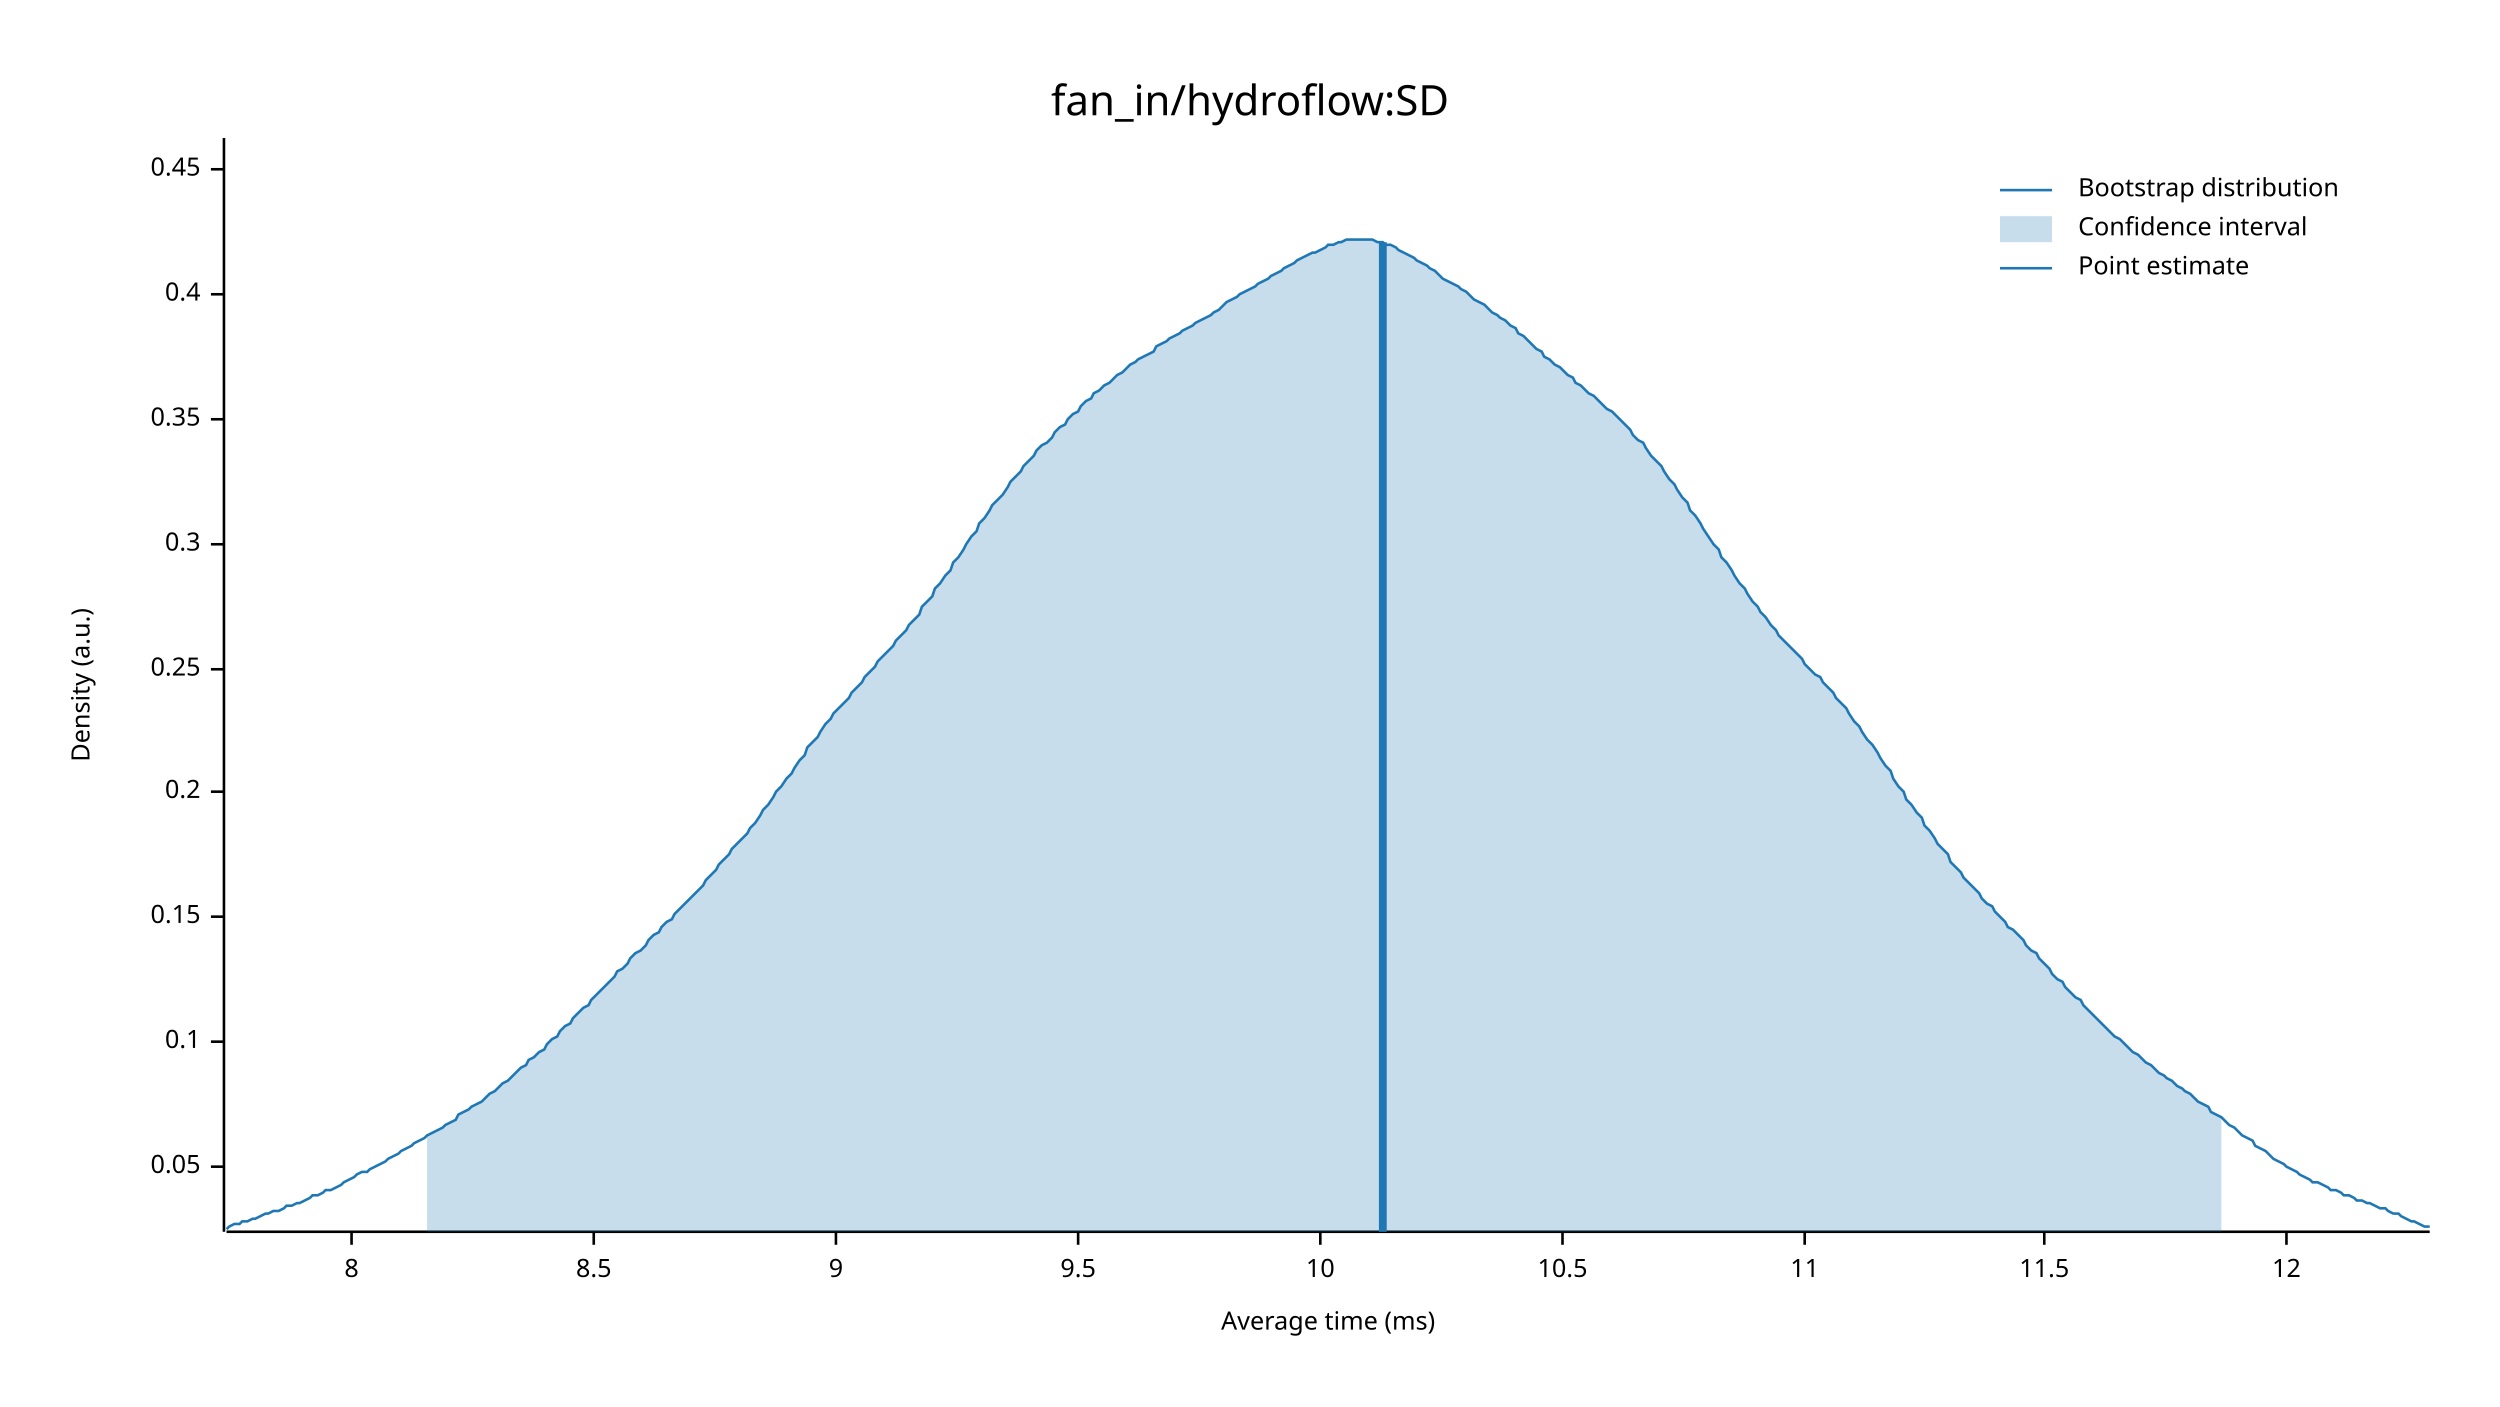
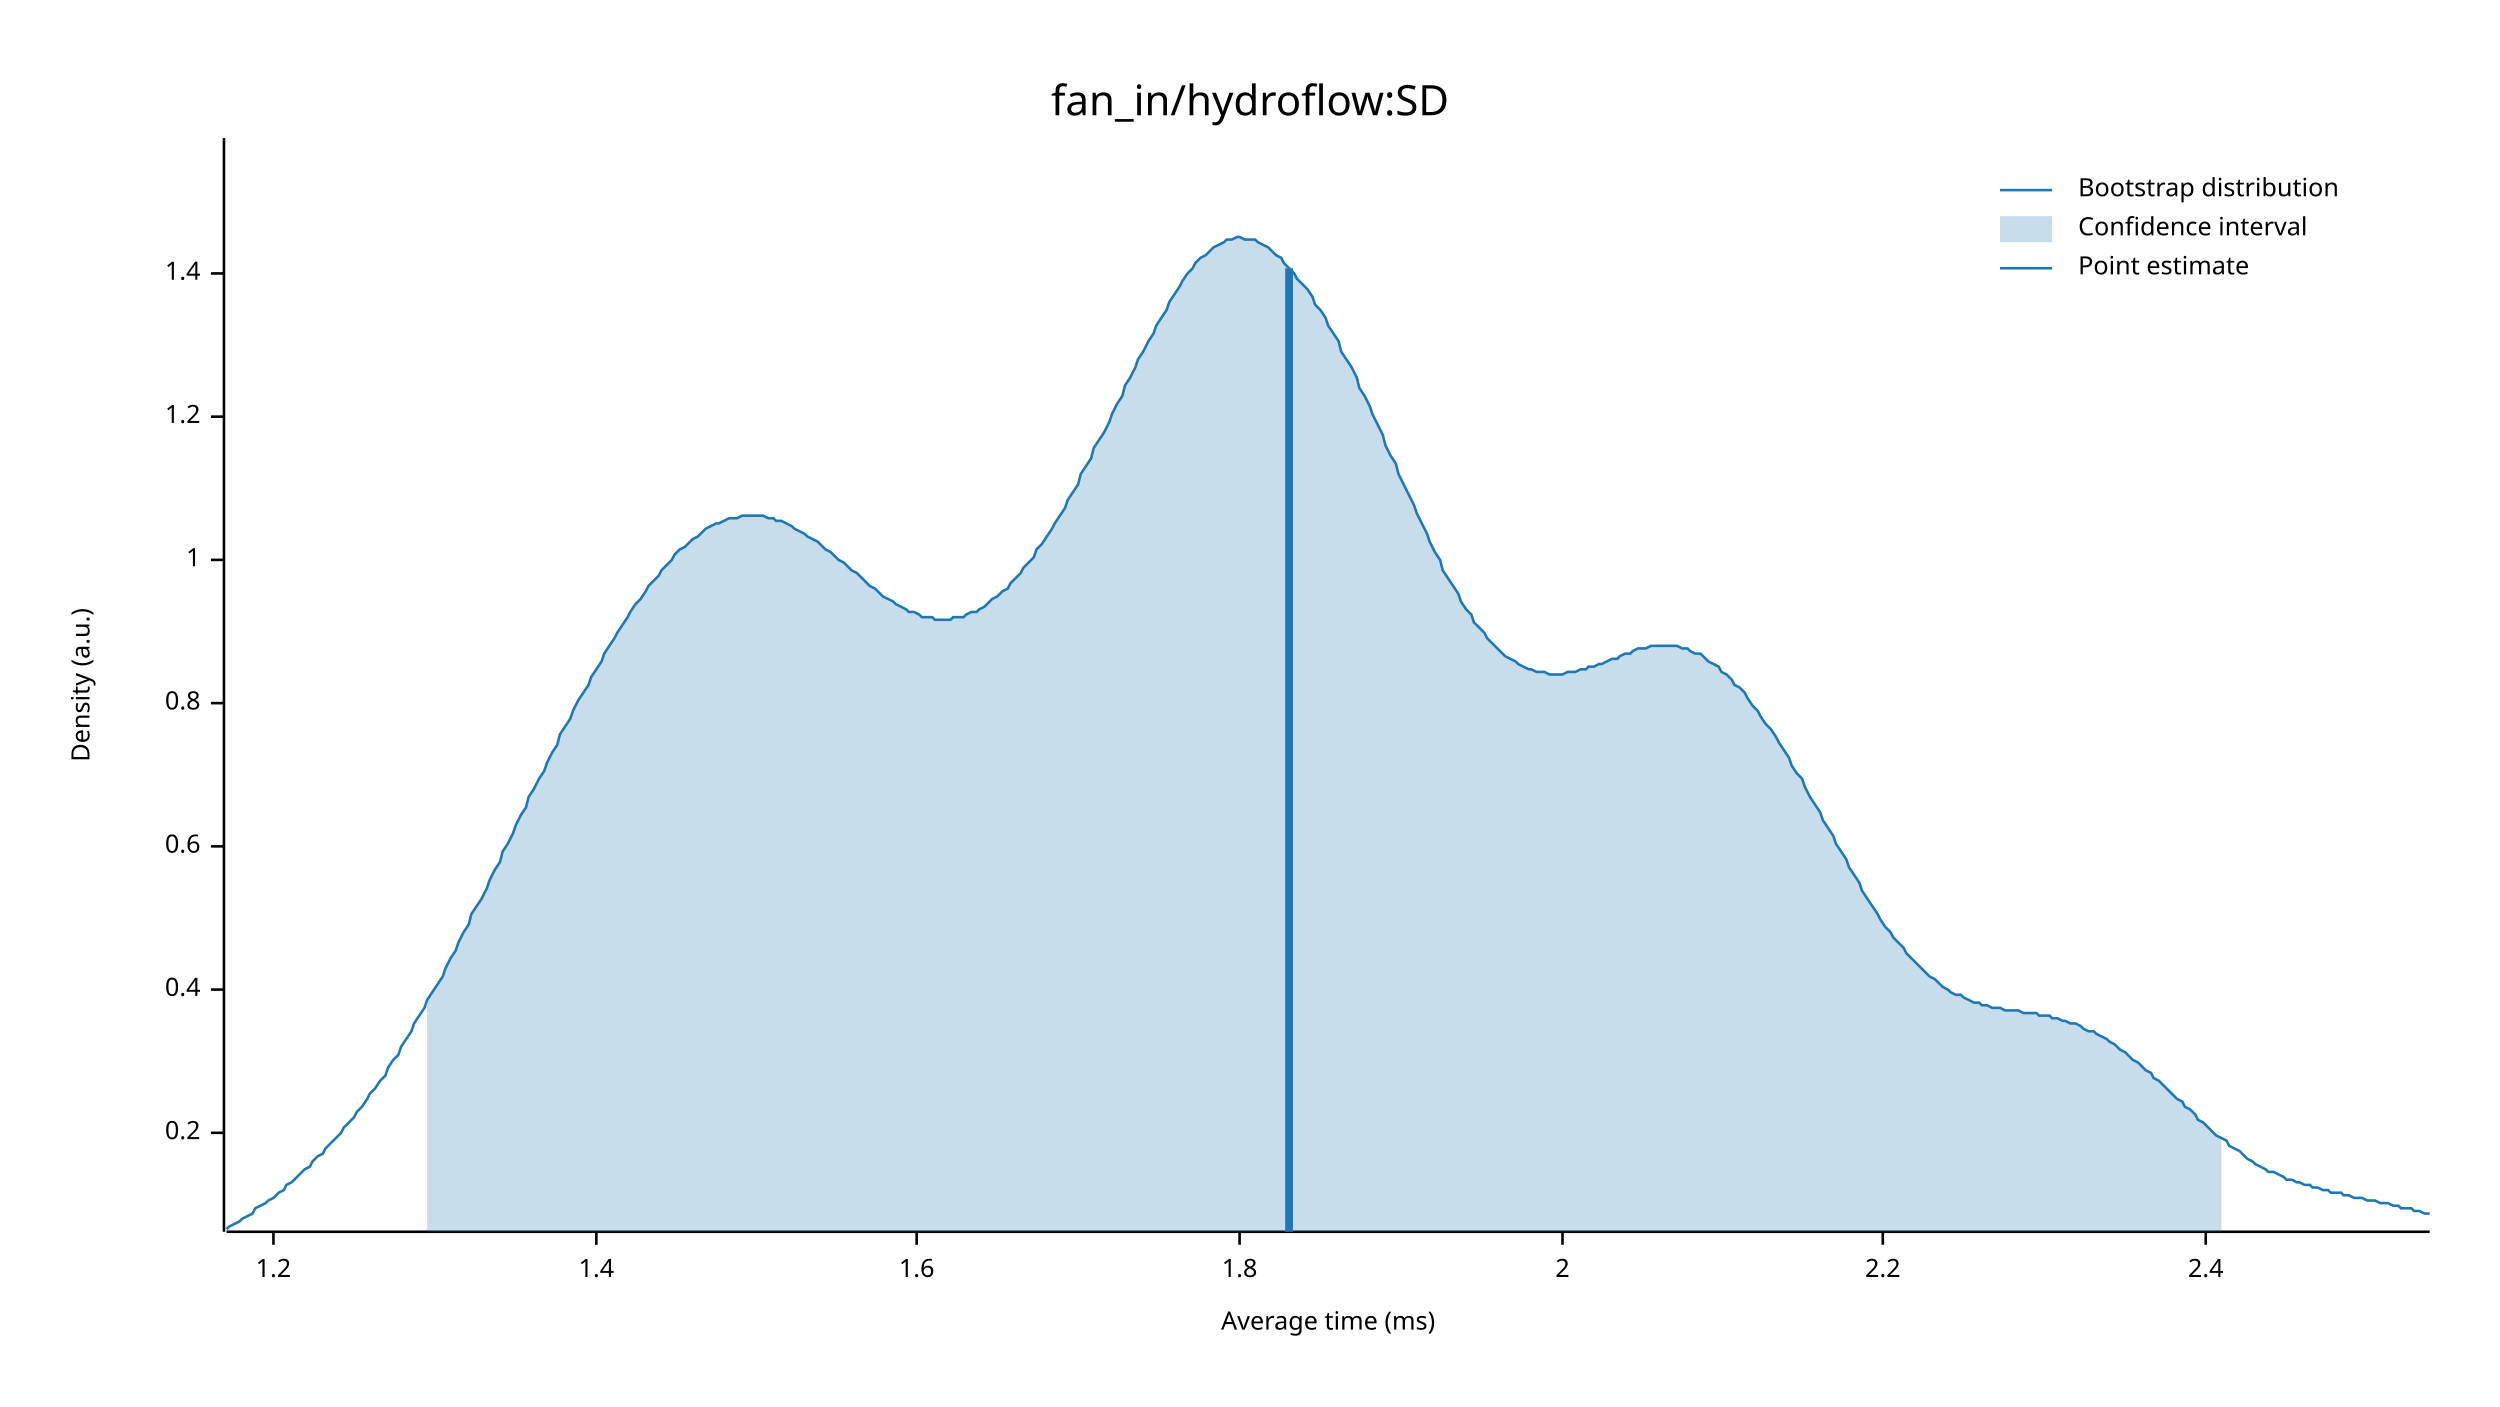
<svg xmlns="http://www.w3.org/2000/svg" width="960" height="540" viewBox="0 0 960 540">
  <text x="480" y="32" dy="0.76em" text-anchor="middle" font-family="sans-serif" font-size="16.129" opacity="1" fill="#000000">
fan_in/hydroflow:SD
</text>
  <text x="27" y="263" dy="0.76em" text-anchor="middle" font-family="sans-serif" font-size="9.677" opacity="1" fill="#000000" transform="rotate(270, 27, 263)">
Density (a.u.)
</text>
  <text x="510" y="513" dy="-0.5ex" text-anchor="middle" font-family="sans-serif" font-size="9.677" opacity="1" fill="#000000">
Average time (ms)
</text>
  <polyline fill="none" opacity="1" stroke="#000000" stroke-width="1" points="86,53 86,473 " />
-   <text x="77" y="448" dy="0.5ex" text-anchor="end" font-family="sans-serif" font-size="9.677" opacity="1" fill="#000000">
- 0.05
- </text>
-   <polyline fill="none" opacity="1" stroke="#000000" stroke-width="1" points="81,448 86,448 " />
-   <text x="77" y="400" dy="0.5ex" text-anchor="end" font-family="sans-serif" font-size="9.677" opacity="1" fill="#000000">
- 0.1
- </text>
-   <polyline fill="none" opacity="1" stroke="#000000" stroke-width="1" points="81,400 86,400 " />
-   <text x="77" y="352" dy="0.5ex" text-anchor="end" font-family="sans-serif" font-size="9.677" opacity="1" fill="#000000">
- 0.15
- </text>
-   <polyline fill="none" opacity="1" stroke="#000000" stroke-width="1" points="81,352 86,352 " />
-   <text x="77" y="304" dy="0.5ex" text-anchor="end" font-family="sans-serif" font-size="9.677" opacity="1" fill="#000000">
+   <text x="77" y="435" dy="0.5ex" text-anchor="end" font-family="sans-serif" font-size="9.677" opacity="1" fill="#000000">
0.2
</text>
-   <polyline fill="none" opacity="1" stroke="#000000" stroke-width="1" points="81,304 86,304 " />
-   <text x="77" y="257" dy="0.5ex" text-anchor="end" font-family="sans-serif" font-size="9.677" opacity="1" fill="#000000">
- 0.25
- </text>
-   <polyline fill="none" opacity="1" stroke="#000000" stroke-width="1" points="81,257 86,257 " />
-   <text x="77" y="209" dy="0.5ex" text-anchor="end" font-family="sans-serif" font-size="9.677" opacity="1" fill="#000000">
- 0.3
- </text>
-   <polyline fill="none" opacity="1" stroke="#000000" stroke-width="1" points="81,209 86,209 " />
-   <text x="77" y="161" dy="0.5ex" text-anchor="end" font-family="sans-serif" font-size="9.677" opacity="1" fill="#000000">
- 0.35
- </text>
-   <polyline fill="none" opacity="1" stroke="#000000" stroke-width="1" points="81,161 86,161 " />
-   <text x="77" y="113" dy="0.5ex" text-anchor="end" font-family="sans-serif" font-size="9.677" opacity="1" fill="#000000">
+   <polyline fill="none" opacity="1" stroke="#000000" stroke-width="1" points="81,435 86,435 " />
+   <text x="77" y="380" dy="0.5ex" text-anchor="end" font-family="sans-serif" font-size="9.677" opacity="1" fill="#000000">
0.4
</text>
-   <polyline fill="none" opacity="1" stroke="#000000" stroke-width="1" points="81,113 86,113 " />
-   <text x="77" y="65" dy="0.5ex" text-anchor="end" font-family="sans-serif" font-size="9.677" opacity="1" fill="#000000">
- 0.45
+   <polyline fill="none" opacity="1" stroke="#000000" stroke-width="1" points="81,380 86,380 " />
+   <text x="77" y="325" dy="0.5ex" text-anchor="end" font-family="sans-serif" font-size="9.677" opacity="1" fill="#000000">
+ 0.6
</text>
-   <polyline fill="none" opacity="1" stroke="#000000" stroke-width="1" points="81,65 86,65 " />
+   <polyline fill="none" opacity="1" stroke="#000000" stroke-width="1" points="81,325 86,325 " />
+   <text x="77" y="270" dy="0.5ex" text-anchor="end" font-family="sans-serif" font-size="9.677" opacity="1" fill="#000000">
+ 0.8
+ </text>
+   <polyline fill="none" opacity="1" stroke="#000000" stroke-width="1" points="81,270 86,270 " />
+   <text x="77" y="215" dy="0.5ex" text-anchor="end" font-family="sans-serif" font-size="9.677" opacity="1" fill="#000000">
+ 1
+ </text>
+   <polyline fill="none" opacity="1" stroke="#000000" stroke-width="1" points="81,215 86,215 " />
+   <text x="77" y="160" dy="0.5ex" text-anchor="end" font-family="sans-serif" font-size="9.677" opacity="1" fill="#000000">
+ 1.2
+ </text>
+   <polyline fill="none" opacity="1" stroke="#000000" stroke-width="1" points="81,160 86,160 " />
+   <text x="77" y="105" dy="0.5ex" text-anchor="end" font-family="sans-serif" font-size="9.677" opacity="1" fill="#000000">
+ 1.4
+ </text>
+   <polyline fill="none" opacity="1" stroke="#000000" stroke-width="1" points="81,105 86,105 " />
  <polyline fill="none" opacity="1" stroke="#000000" stroke-width="1" points="87,473 933,473 " />
-   <text x="135" y="483" dy="0.76em" text-anchor="middle" font-family="sans-serif" font-size="9.677" opacity="1" fill="#000000">
- 8
+   <text x="105" y="483" dy="0.76em" text-anchor="middle" font-family="sans-serif" font-size="9.677" opacity="1" fill="#000000">
+ 1.2
</text>
-   <polyline fill="none" opacity="1" stroke="#000000" stroke-width="1" points="135,473 135,478 " />
-   <text x="228" y="483" dy="0.76em" text-anchor="middle" font-family="sans-serif" font-size="9.677" opacity="1" fill="#000000">
- 8.5
+   <polyline fill="none" opacity="1" stroke="#000000" stroke-width="1" points="105,473 105,478 " />
+   <text x="229" y="483" dy="0.76em" text-anchor="middle" font-family="sans-serif" font-size="9.677" opacity="1" fill="#000000">
+ 1.4
</text>
-   <polyline fill="none" opacity="1" stroke="#000000" stroke-width="1" points="228,473 228,478 " />
-   <text x="321" y="483" dy="0.76em" text-anchor="middle" font-family="sans-serif" font-size="9.677" opacity="1" fill="#000000">
- 9
+   <polyline fill="none" opacity="1" stroke="#000000" stroke-width="1" points="229,473 229,478 " />
+   <text x="352" y="483" dy="0.76em" text-anchor="middle" font-family="sans-serif" font-size="9.677" opacity="1" fill="#000000">
+ 1.6
</text>
-   <polyline fill="none" opacity="1" stroke="#000000" stroke-width="1" points="321,473 321,478 " />
-   <text x="414" y="483" dy="0.76em" text-anchor="middle" font-family="sans-serif" font-size="9.677" opacity="1" fill="#000000">
- 9.5
+   <polyline fill="none" opacity="1" stroke="#000000" stroke-width="1" points="352,473 352,478 " />
+   <text x="476" y="483" dy="0.76em" text-anchor="middle" font-family="sans-serif" font-size="9.677" opacity="1" fill="#000000">
+ 1.8
</text>
-   <polyline fill="none" opacity="1" stroke="#000000" stroke-width="1" points="414,473 414,478 " />
-   <text x="507" y="483" dy="0.76em" text-anchor="middle" font-family="sans-serif" font-size="9.677" opacity="1" fill="#000000">
- 10
- </text>
-   <polyline fill="none" opacity="1" stroke="#000000" stroke-width="1" points="507,473 507,478 " />
+   <polyline fill="none" opacity="1" stroke="#000000" stroke-width="1" points="476,473 476,478 " />
  <text x="600" y="483" dy="0.76em" text-anchor="middle" font-family="sans-serif" font-size="9.677" opacity="1" fill="#000000">
- 10.5
+ 2
</text>
  <polyline fill="none" opacity="1" stroke="#000000" stroke-width="1" points="600,473 600,478 " />
-   <text x="693" y="483" dy="0.76em" text-anchor="middle" font-family="sans-serif" font-size="9.677" opacity="1" fill="#000000">
- 11
+   <text x="723" y="483" dy="0.76em" text-anchor="middle" font-family="sans-serif" font-size="9.677" opacity="1" fill="#000000">
+ 2.2
</text>
-   <polyline fill="none" opacity="1" stroke="#000000" stroke-width="1" points="693,473 693,478 " />
-   <text x="785" y="483" dy="0.76em" text-anchor="middle" font-family="sans-serif" font-size="9.677" opacity="1" fill="#000000">
- 11.5
+   <polyline fill="none" opacity="1" stroke="#000000" stroke-width="1" points="723,473 723,478 " />
+   <text x="847" y="483" dy="0.76em" text-anchor="middle" font-family="sans-serif" font-size="9.677" opacity="1" fill="#000000">
+ 2.4
</text>
-   <polyline fill="none" opacity="1" stroke="#000000" stroke-width="1" points="785,473 785,478 " />
-   <text x="878" y="483" dy="0.76em" text-anchor="middle" font-family="sans-serif" font-size="9.677" opacity="1" fill="#000000">
- 12
- </text>
-   <polyline fill="none" opacity="1" stroke="#000000" stroke-width="1" points="878,473 878,478 " />
-   <polyline fill="none" opacity="1" stroke="#1F78B4" stroke-width="1" points="87,472 88,471 90,470 92,470 93,469 95,469 97,468 98,468 100,467 102,466 103,466 105,465 107,465 109,464 110,463 112,463 114,462 115,462 117,461 119,460 120,459 122,459 124,458 125,457 127,457 129,456 131,455 132,454 134,453 136,452 137,451 139,450 141,450 142,449 144,448 146,447 148,446 149,445 151,444 153,443 154,442 156,441 158,440 159,439 161,438 163,437 164,436 166,435 168,434 170,433 171,432 173,431 175,430 176,428 178,427 180,426 181,425 183,424 185,423 187,421 188,420 190,419 192,417 193,416 195,415 197,413 198,412 200,410 202,409 203,407 205,406 207,404 209,403 210,401 212,399 214,398 215,396 217,394 219,393 220,391 222,389 224,387 226,386 227,384 229,382 231,380 232,379 234,377 236,375 237,373 239,372 241,370 242,368 244,366 246,365 248,363 249,361 251,359 253,358 254,356 256,354 258,353 259,351 261,349 263,347 265,345 266,344 268,342 270,340 271,338 273,336 275,334 276,332 278,330 280,328 281,326 283,324 285,322 287,320 288,318 290,316 292,313 293,311 295,309 297,306 298,304 300,302 302,299 304,297 305,295 307,292 309,290 310,287 312,285 314,283 315,281 317,278 319,276 320,274 322,272 324,270 326,268 327,266 329,264 331,262 332,260 334,258 336,256 337,254 339,252 341,250 343,248 344,246 346,244 348,242 349,240 351,238 353,236 354,233 356,231 358,229 359,226 361,224 363,221 365,219 366,216 368,214 370,211 371,209 373,206 375,204 376,201 378,199 380,196 381,194 383,192 385,190 387,187 388,185 390,183 392,181 393,179 395,177 397,175 398,173 400,171 402,170 404,168 405,166 407,164 409,163 410,161 412,159 414,158 415,156 417,154 419,153 420,151 422,150 424,148 426,147 427,146 429,144 431,143 432,142 434,140 436,139 437,138 439,137 441,136 443,135 444,133 446,132 448,131 449,130 451,129 453,128 454,127 456,126 458,125 459,124 461,123 463,122 465,121 466,120 468,119 470,117 471,116 473,115 475,114 476,113 478,112 480,111 482,110 483,109 485,108 487,107 488,106 490,105 492,104 493,103 495,102 497,101 498,100 500,99 502,98 504,97 505,97 507,96 509,95 510,94 512,94 514,93 515,93 517,92 519,92 521,92 522,92 524,92 526,92 527,92 529,93 531,93 532,94 534,94 536,95 537,96 539,97 541,98 543,99 544,100 546,101 548,102 549,103 551,104 553,106 554,107 556,108 558,109 560,110 561,111 563,112 565,114 566,115 568,116 570,117 571,118 573,120 575,121 576,122 578,123 580,125 582,126 583,128 585,129 587,131 588,132 590,134 592,135 593,137 595,138 597,140 599,141 600,142 602,144 604,145 605,147 607,148 609,150 610,151 612,152 614,154 615,155 617,157 619,158 621,160 622,161 624,163 626,165 627,167 629,169 631,170 632,172 634,175 636,177 638,179 639,181 641,184 643,186 644,188 646,191 648,193 649,196 651,198 653,201 654,203 656,206 658,209 660,211 661,214 663,216 665,219 666,221 668,224 670,226 671,228 673,231 675,233 676,235 678,237 680,240 682,242 683,244 685,246 687,248 688,249 690,251 692,253 693,255 695,257 697,259 699,260 700,262 702,264 704,266 705,268 707,270 709,272 710,274 712,277 714,279 715,281 717,284 719,286 721,289 722,291 724,294 726,296 727,299 729,302 731,304 732,307 734,309 736,312 738,314 739,317 741,319 743,322 744,324 746,326 748,328 749,331 751,333 753,335 754,337 756,339 758,341 760,343 761,345 763,347 765,348 766,350 768,352 770,354 771,356 773,357 775,359 777,361 778,363 780,365 782,366 783,368 785,370 787,372 788,374 790,376 792,377 793,379 795,381 797,383 799,384 800,386 802,388 804,390 805,391 807,393 809,395 810,396 812,398 814,399 816,401 817,402 819,404 821,405 822,406 824,408 826,409 827,410 829,412 831,413 832,414 834,415 836,417 838,418 839,419 841,420 843,422 844,423 846,424 848,425 849,427 851,428 853,429 855,431 856,432 858,433 860,435 861,436 863,437 865,438 866,440 868,441 870,442 871,443 873,445 875,446 877,447 878,448 880,449 882,450 883,451 885,452 887,453 888,454 890,454 892,455 894,456 895,457 897,457 899,458 900,459 902,459 904,460 905,461 907,461 909,462 910,462 912,463 914,464 916,464 917,465 919,466 921,466 922,467 924,468 926,469 927,469 929,470 931,471 933,471 " />
-   <polygon opacity="0.25" fill="#1F78B4" points="164,436 166,435 168,434 170,433 171,432 173,431 175,430 176,428 178,427 180,426 181,425 183,424 185,423 187,421 188,420 190,419 192,417 193,416 195,415 197,413 198,412 200,410 202,409 203,407 205,406 207,404 209,403 210,401 212,399 214,398 215,396 217,394 219,393 220,391 222,389 224,387 226,386 227,384 229,382 231,380 232,379 234,377 236,375 237,373 239,372 241,370 242,368 244,366 246,365 248,363 249,361 251,359 253,358 254,356 256,354 258,353 259,351 261,349 263,347 265,345 266,344 268,342 270,340 271,338 273,336 275,334 276,332 278,330 280,328 281,326 283,324 285,322 287,320 288,318 290,316 292,313 293,311 295,309 297,306 298,304 300,302 302,299 304,297 305,295 307,292 309,290 310,287 312,285 314,283 315,281 317,278 319,276 320,274 322,272 324,270 326,268 327,266 329,264 331,262 332,260 334,258 336,256 337,254 339,252 341,250 343,248 344,246 346,244 348,242 349,240 351,238 353,236 354,233 356,231 358,229 359,226 361,224 363,221 365,219 366,216 368,214 370,211 371,209 373,206 375,204 376,201 378,199 380,196 381,194 383,192 385,190 387,187 388,185 390,183 392,181 393,179 395,177 397,175 398,173 400,171 402,170 404,168 405,166 407,164 409,163 410,161 412,159 414,158 415,156 417,154 419,153 420,151 422,150 424,148 426,147 427,146 429,144 431,143 432,142 434,140 436,139 437,138 439,137 441,136 443,135 444,133 446,132 448,131 449,130 451,129 453,128 454,127 456,126 458,125 459,124 461,123 463,122 465,121 466,120 468,119 470,117 471,116 473,115 475,114 476,113 478,112 480,111 482,110 483,109 485,108 487,107 488,106 490,105 492,104 493,103 495,102 497,101 498,100 500,99 502,98 504,97 505,97 507,96 509,95 510,94 512,94 514,93 515,93 517,92 519,92 521,92 522,92 524,92 526,92 527,92 529,93 531,93 532,94 534,94 536,95 537,96 539,97 541,98 543,99 544,100 546,101 548,102 549,103 551,104 553,106 554,107 556,108 558,109 560,110 561,111 563,112 565,114 566,115 568,116 570,117 571,118 573,120 575,121 576,122 578,123 580,125 582,126 583,128 585,129 587,131 588,132 590,134 592,135 593,137 595,138 597,140 599,141 600,142 602,144 604,145 605,147 607,148 609,150 610,151 612,152 614,154 615,155 617,157 619,158 621,160 622,161 624,163 626,165 627,167 629,169 631,170 632,172 634,175 636,177 638,179 639,181 641,184 643,186 644,188 646,191 648,193 649,196 651,198 653,201 654,203 656,206 658,209 660,211 661,214 663,216 665,219 666,221 668,224 670,226 671,228 673,231 675,233 676,235 678,237 680,240 682,242 683,244 685,246 687,248 688,249 690,251 692,253 693,255 695,257 697,259 699,260 700,262 702,264 704,266 705,268 707,270 709,272 710,274 712,277 714,279 715,281 717,284 719,286 721,289 722,291 724,294 726,296 727,299 729,302 731,304 732,307 734,309 736,312 738,314 739,317 741,319 743,322 744,324 746,326 748,328 749,331 751,333 753,335 754,337 756,339 758,341 760,343 761,345 763,347 765,348 766,350 768,352 770,354 771,356 773,357 775,359 777,361 778,363 780,365 782,366 783,368 785,370 787,372 788,374 790,376 792,377 793,379 795,381 797,383 799,384 800,386 802,388 804,390 805,391 807,393 809,395 810,396 812,398 814,399 816,401 817,402 819,404 821,405 822,406 824,408 826,409 827,410 829,412 831,413 832,414 834,415 836,417 838,418 839,419 841,420 843,422 844,423 846,424 848,425 849,427 851,428 853,429 853,473 164,473 " />
-   <polyline fill="none" opacity="1" stroke="#1F78B4" stroke-width="3" points="531,473 531,93 " />
+   <polyline fill="none" opacity="1" stroke="#000000" stroke-width="1" points="847,473 847,478 " />
+   <polyline fill="none" opacity="1" stroke="#1F78B4" stroke-width="1" points="87,472 88,471 90,470 92,469 93,468 95,467 97,466 98,464 100,463 102,462 103,461 105,460 107,458 109,457 110,455 112,454 114,452 115,451 117,449 119,448 120,446 122,444 124,443 125,441 127,439 129,437 131,435 132,433 134,431 136,429 137,427 139,425 141,422 142,420 144,418 146,415 148,413 149,410 151,407 153,405 154,402 156,399 158,396 159,393 161,390 163,387 164,384 166,381 168,378 170,375 171,372 173,368 175,365 176,362 178,358 180,355 181,351 183,348 185,345 187,341 188,338 190,334 192,331 193,327 195,324 197,320 198,317 200,313 202,310 203,306 205,303 207,299 209,296 210,293 212,289 214,286 215,282 217,279 219,276 220,273 222,269 224,266 226,263 227,260 229,257 231,254 232,251 234,248 236,245 237,243 239,240 241,237 242,235 244,232 246,230 248,227 249,225 251,223 253,221 254,219 256,217 258,215 259,213 261,211 263,210 265,208 266,207 268,206 270,204 271,203 273,202 275,201 276,201 278,200 280,199 281,199 283,199 285,198 287,198 288,198 290,198 292,198 293,198 295,199 297,199 298,200 300,200 302,201 304,202 305,203 307,204 309,205 310,206 312,207 314,208 315,209 317,211 319,212 320,213 322,215 324,216 326,218 327,219 329,220 331,222 332,223 334,225 336,226 337,227 339,229 341,230 343,231 344,232 346,233 348,234 349,235 351,235 353,236 354,237 356,237 358,237 359,238 361,238 363,238 365,238 366,237 368,237 370,237 371,236 373,235 375,235 376,234 378,233 380,231 381,230 383,229 385,227 387,226 388,224 390,222 392,220 393,218 395,216 397,214 398,211 400,209 402,206 404,203 405,201 407,198 409,195 410,192 412,189 414,186 415,182 417,179 419,176 420,172 422,169 424,166 426,162 427,159 429,155 431,152 432,148 434,145 436,141 437,138 439,135 441,131 443,128 444,125 446,122 448,119 449,116 451,113 453,110 454,108 456,105 458,103 459,101 461,99 463,98 465,96 466,95 468,94 470,93 471,92 473,92 475,91 476,91 478,92 480,92 482,92 483,93 485,94 487,95 488,96 490,98 492,99 493,101 495,103 497,105 498,107 500,109 502,111 504,114 505,117 507,119 509,122 510,125 512,128 514,131 515,135 517,138 519,141 521,145 522,149 524,152 526,156 527,159 529,163 531,167 532,171 534,175 536,178 537,182 539,186 541,190 543,194 544,197 546,201 548,205 549,208 551,212 553,215 554,219 556,222 558,225 560,228 561,231 563,234 565,236 566,239 568,241 570,243 571,245 573,247 575,249 576,250 578,252 580,253 582,254 583,255 585,256 587,257 588,257 590,258 592,258 593,258 595,259 597,259 599,259 600,259 602,258 604,258 605,258 607,257 609,257 610,256 612,256 614,255 615,255 617,254 619,253 621,253 622,252 624,251 626,251 627,250 629,249 631,249 632,249 634,248 636,248 638,248 639,248 641,248 643,248 644,248 646,249 648,249 649,250 651,251 653,251 654,252 656,254 658,255 660,256 661,258 663,259 665,261 666,263 668,264 670,266 671,268 673,271 675,273 676,275 678,278 680,280 682,283 683,285 685,288 687,291 688,294 690,297 692,299 693,302 695,306 697,309 699,312 700,315 702,318 704,321 705,324 707,327 709,330 710,333 712,336 714,339 715,342 717,345 719,348 721,351 722,353 724,356 726,358 727,360 729,362 731,364 732,366 734,368 736,370 738,372 739,373 741,375 743,376 744,377 746,379 748,380 749,381 751,382 753,382 754,383 756,384 758,385 760,385 761,386 763,386 765,387 766,387 768,387 770,388 771,388 773,388 775,388 777,389 778,389 780,389 782,389 783,390 785,390 787,390 788,391 790,391 792,392 793,392 795,393 797,393 799,394 800,395 802,396 804,396 805,397 807,398 809,399 810,400 812,401 814,403 816,404 817,405 819,407 821,408 822,409 824,411 826,412 827,414 829,415 831,417 832,418 834,420 836,422 838,423 839,425 841,426 843,428 844,430 846,431 848,433 849,434 851,436 853,437 855,438 856,440 858,441 860,442 861,443 863,445 865,446 866,447 868,448 870,449 871,450 873,450 875,451 877,452 878,453 880,453 882,454 883,454 885,455 887,455 888,456 890,456 892,457 894,457 895,458 897,458 899,458 900,459 902,459 904,460 905,460 907,460 909,461 910,461 912,461 914,462 916,462 917,462 919,463 921,463 922,464 924,464 926,464 927,465 929,465 931,466 933,466 " />
+   <polygon opacity="0.25" fill="#1F78B4" points="164,384 166,381 168,378 170,375 171,372 173,368 175,365 176,362 178,358 180,355 181,351 183,348 185,345 187,341 188,338 190,334 192,331 193,327 195,324 197,320 198,317 200,313 202,310 203,306 205,303 207,299 209,296 210,293 212,289 214,286 215,282 217,279 219,276 220,273 222,269 224,266 226,263 227,260 229,257 231,254 232,251 234,248 236,245 237,243 239,240 241,237 242,235 244,232 246,230 248,227 249,225 251,223 253,221 254,219 256,217 258,215 259,213 261,211 263,210 265,208 266,207 268,206 270,204 271,203 273,202 275,201 276,201 278,200 280,199 281,199 283,199 285,198 287,198 288,198 290,198 292,198 293,198 295,199 297,199 298,200 300,200 302,201 304,202 305,203 307,204 309,205 310,206 312,207 314,208 315,209 317,211 319,212 320,213 322,215 324,216 326,218 327,219 329,220 331,222 332,223 334,225 336,226 337,227 339,229 341,230 343,231 344,232 346,233 348,234 349,235 351,235 353,236 354,237 356,237 358,237 359,238 361,238 363,238 365,238 366,237 368,237 370,237 371,236 373,235 375,235 376,234 378,233 380,231 381,230 383,229 385,227 387,226 388,224 390,222 392,220 393,218 395,216 397,214 398,211 400,209 402,206 404,203 405,201 407,198 409,195 410,192 412,189 414,186 415,182 417,179 419,176 420,172 422,169 424,166 426,162 427,159 429,155 431,152 432,148 434,145 436,141 437,138 439,135 441,131 443,128 444,125 446,122 448,119 449,116 451,113 453,110 454,108 456,105 458,103 459,101 461,99 463,98 465,96 466,95 468,94 470,93 471,92 473,92 475,91 476,91 478,92 480,92 482,92 483,93 485,94 487,95 488,96 490,98 492,99 493,101 495,103 497,105 498,107 500,109 502,111 504,114 505,117 507,119 509,122 510,125 512,128 514,131 515,135 517,138 519,141 521,145 522,149 524,152 526,156 527,159 529,163 531,167 532,171 534,175 536,178 537,182 539,186 541,190 543,194 544,197 546,201 548,205 549,208 551,212 553,215 554,219 556,222 558,225 560,228 561,231 563,234 565,236 566,239 568,241 570,243 571,245 573,247 575,249 576,250 578,252 580,253 582,254 583,255 585,256 587,257 588,257 590,258 592,258 593,258 595,259 597,259 599,259 600,259 602,258 604,258 605,258 607,257 609,257 610,256 612,256 614,255 615,255 617,254 619,253 621,253 622,252 624,251 626,251 627,250 629,249 631,249 632,249 634,248 636,248 638,248 639,248 641,248 643,248 644,248 646,249 648,249 649,250 651,251 653,251 654,252 656,254 658,255 660,256 661,258 663,259 665,261 666,263 668,264 670,266 671,268 673,271 675,273 676,275 678,278 680,280 682,283 683,285 685,288 687,291 688,294 690,297 692,299 693,302 695,306 697,309 699,312 700,315 702,318 704,321 705,324 707,327 709,330 710,333 712,336 714,339 715,342 717,345 719,348 721,351 722,353 724,356 726,358 727,360 729,362 731,364 732,366 734,368 736,370 738,372 739,373 741,375 743,376 744,377 746,379 748,380 749,381 751,382 753,382 754,383 756,384 758,385 760,385 761,386 763,386 765,387 766,387 768,387 770,388 771,388 773,388 775,388 777,389 778,389 780,389 782,389 783,390 785,390 787,390 788,391 790,391 792,392 793,392 795,393 797,393 799,394 800,395 802,396 804,396 805,397 807,398 809,399 810,400 812,401 814,403 816,404 817,405 819,407 821,408 822,409 824,411 826,412 827,414 829,415 831,417 832,418 834,420 836,422 838,423 839,425 841,426 843,428 844,430 846,431 848,433 849,434 851,436 853,437 853,473 164,473 " />
+   <polyline fill="none" opacity="1" stroke="#1F78B4" stroke-width="3" points="495,473 495,103 " />
  <text x="798" y="68" dy="0.76em" text-anchor="start" font-family="sans-serif" font-size="9.677" opacity="1" fill="#000000">
Bootstrap distribution
</text>
  <text x="798" y="83" dy="0.76em" text-anchor="start" font-family="sans-serif" font-size="9.677" opacity="1" fill="#000000">
Confidence interval
</text>
  <text x="798" y="98" dy="0.76em" text-anchor="start" font-family="sans-serif" font-size="9.677" opacity="1" fill="#000000">
Point estimate
</text>
  <polyline fill="none" opacity="1" stroke="#1F78B4" stroke-width="1" points="768,73 788,73 " />
  <rect x="768" y="83" width="20" height="10" opacity="0.25" fill="#1F78B4" stroke="none" />
  <polyline fill="none" opacity="1" stroke="#1F78B4" stroke-width="1" points="768,103 788,103 " />
</svg>
